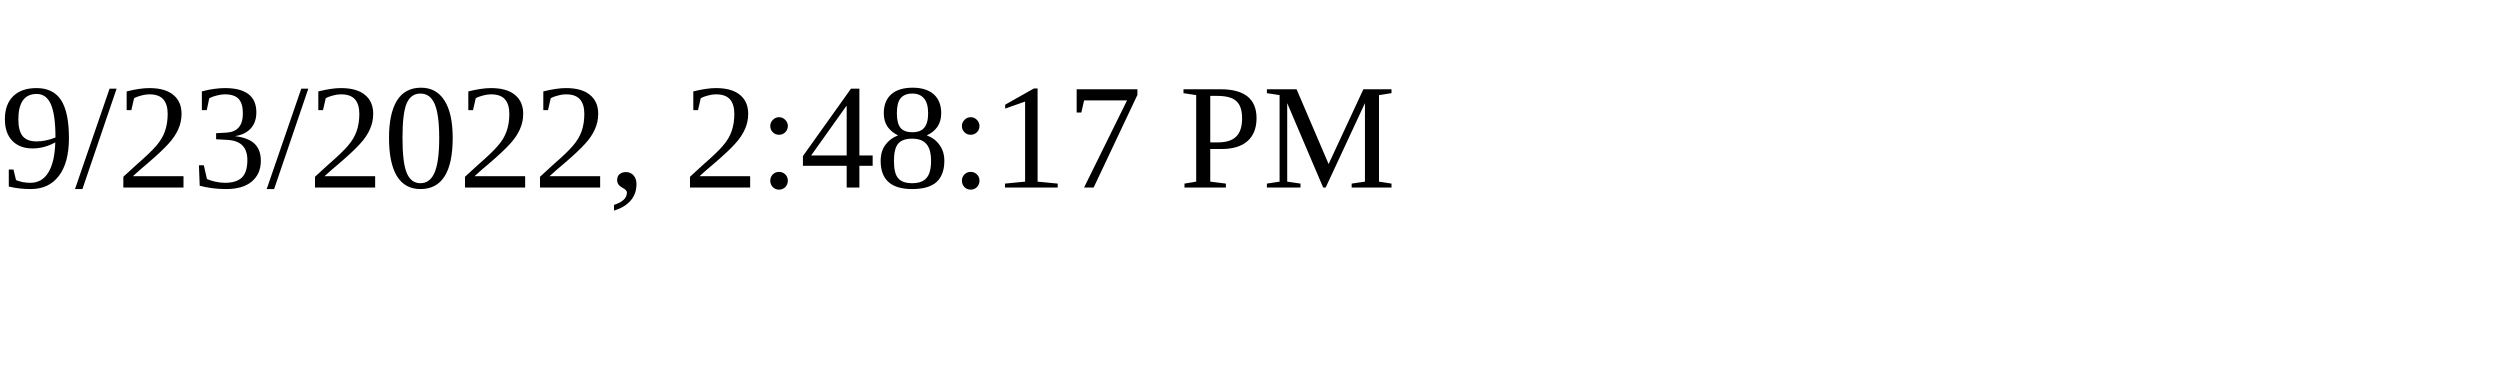
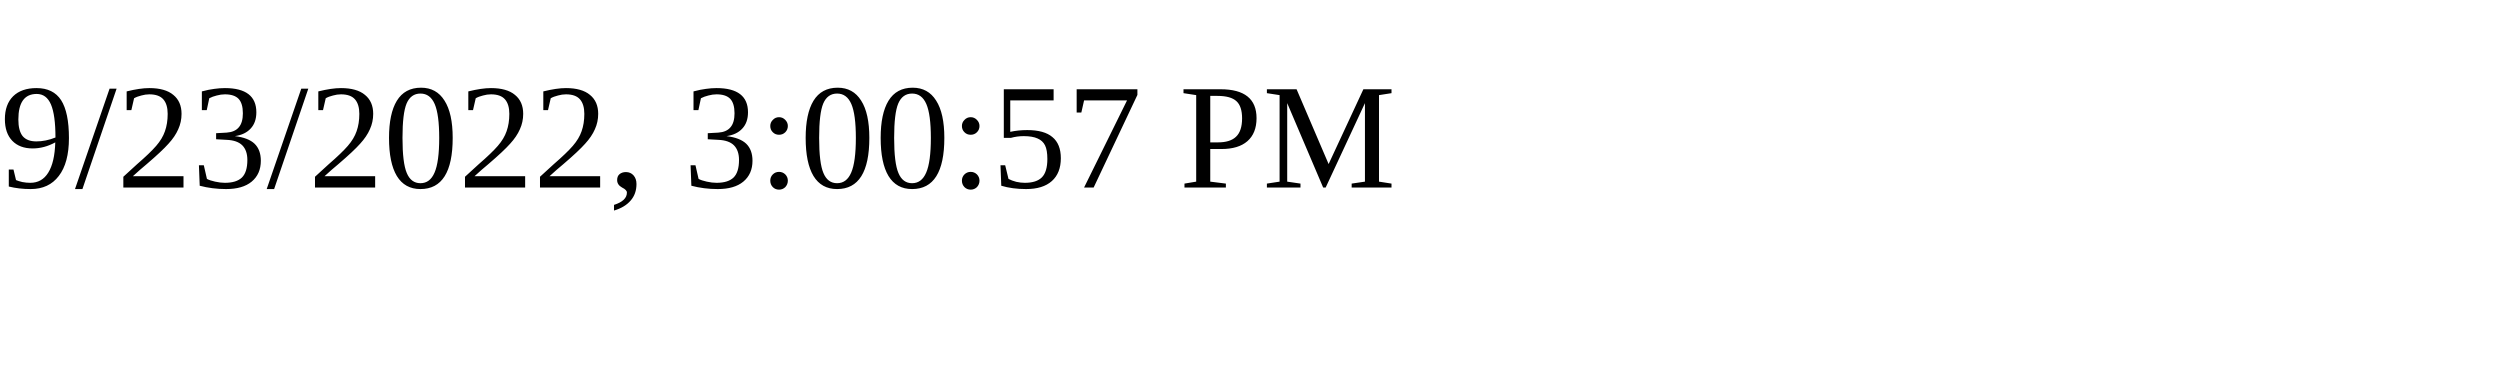
<svg xmlns="http://www.w3.org/2000/svg" height="30" width="200">
-   <text x="0" y="15">9/23/2022, 2:48:17 PM</text>
+   <text x="0" y="15">9/23/2022, 3:00:57 PM</text>
</svg>
